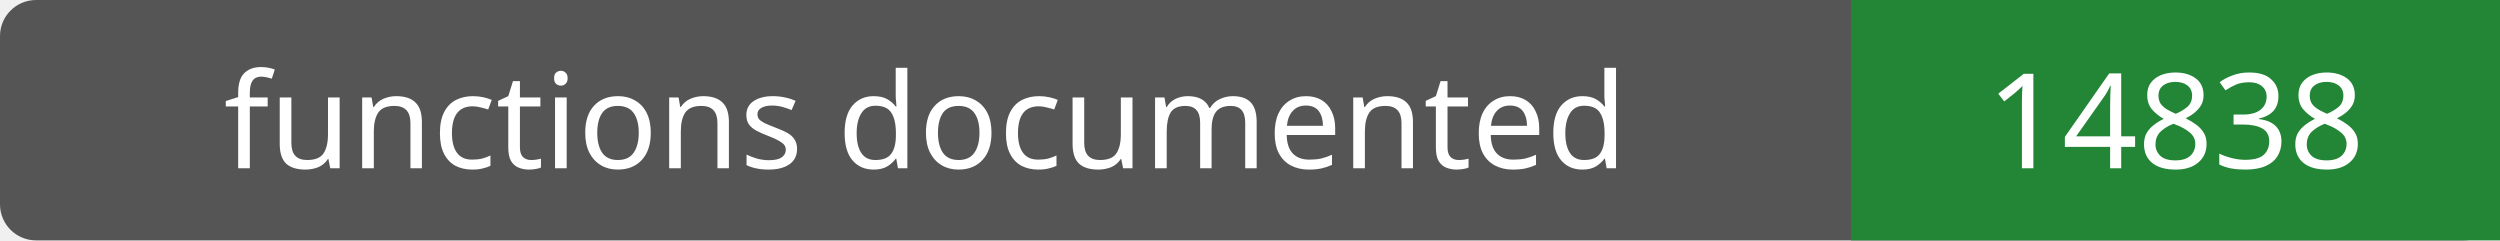
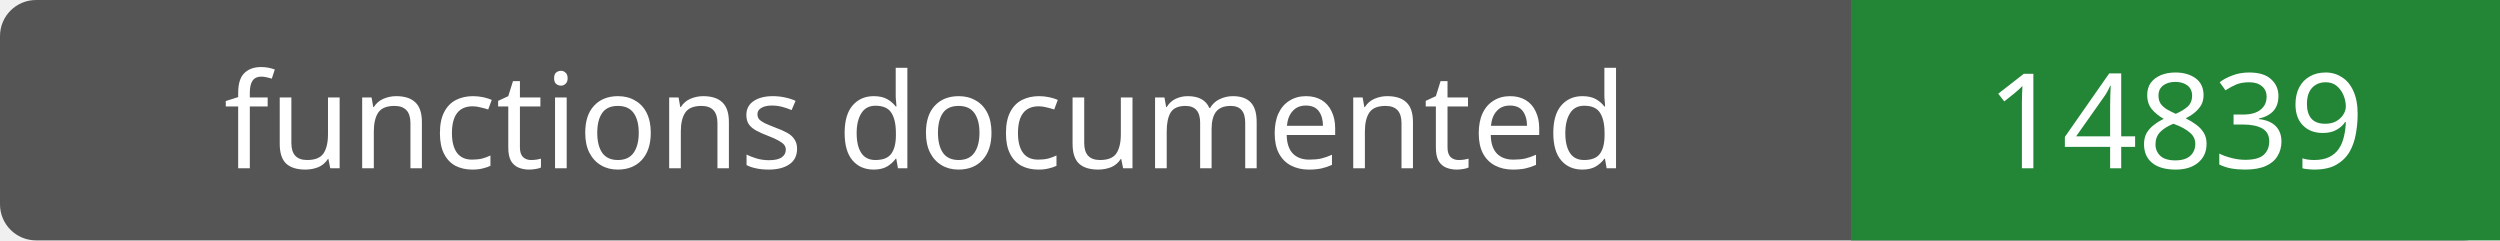
- <svg xmlns="http://www.w3.org/2000/svg" width="208" height="20" role="img" aria-label="functions documented: 14838">
+ <svg xmlns="http://www.w3.org/2000/svg" width="208" height="20" role="img" aria-label="functions documented: 14839">
  <rect width="208" height="20" rx="3" fill="#555" />
  <path fill="#238636" d="M154 0h54v20H154z" />
  <g fill="#fff" text-anchor="middle" font-family="Verdana,sans-serif" font-size="11">
    <text x="77.0" y="14">functions documented</text>
-     <text x="181.0" y="14">14838</text>
+     <text x="181.0" y="14">14839</text>
  </g>
</svg>
